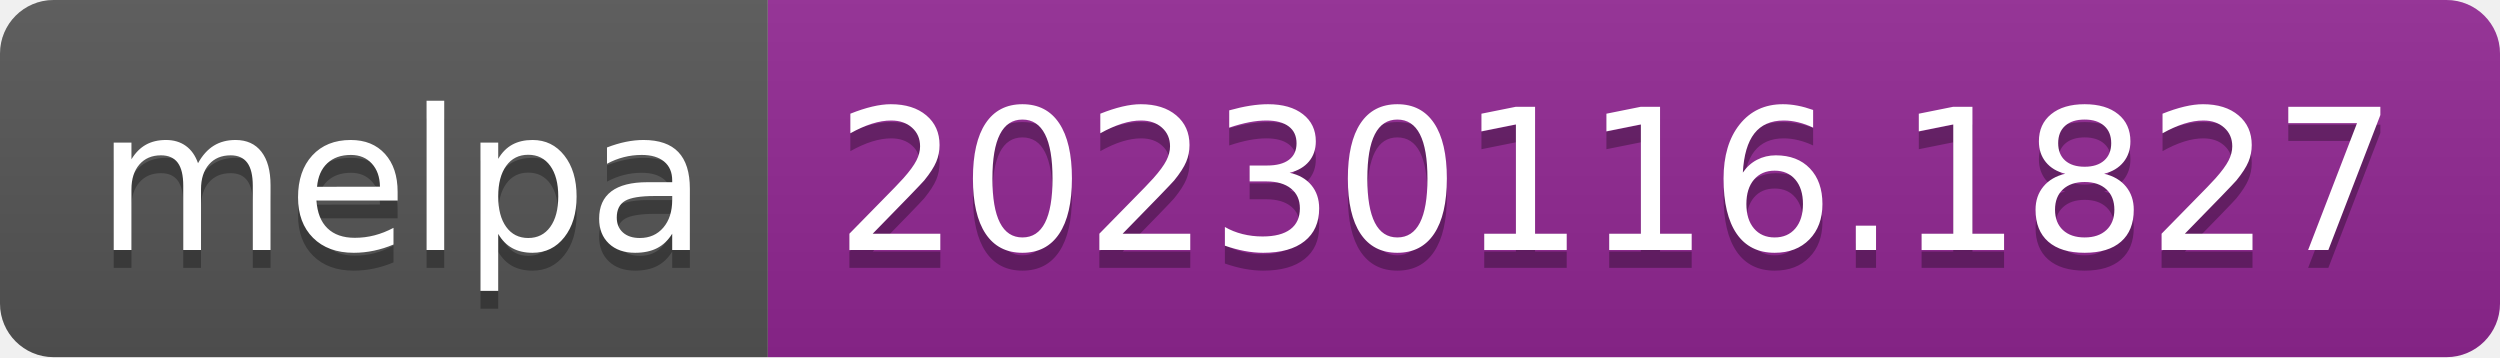
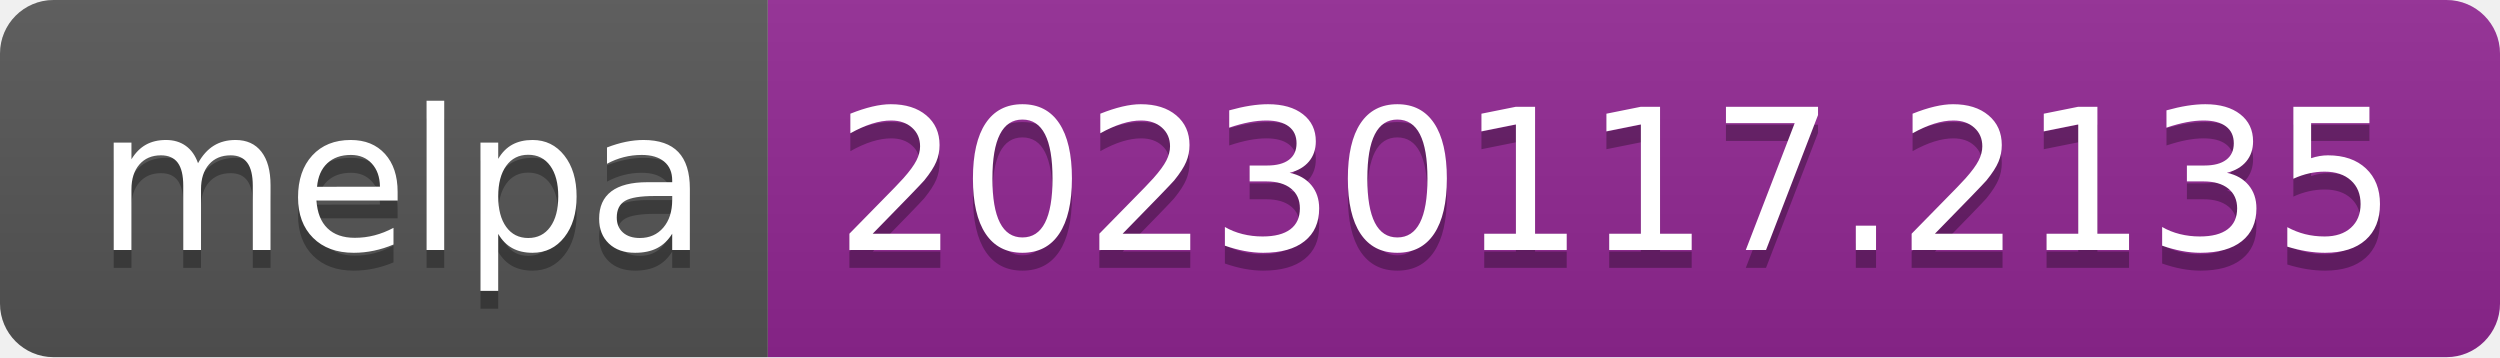
- <svg xmlns="http://www.w3.org/2000/svg" width="140" height="20" role="img" aria-label="melpa: 20230116.1827">
+ <svg xmlns="http://www.w3.org/2000/svg" width="140" height="20" role="img" aria-label="melpa: 20230117.2135">
  <linearGradient id="s" x2="0" y2="100%">
    <stop offset="0" stop-color="#bbb" stop-opacity=".1" />
    <stop offset="1" stop-opacity=".1" />
  </linearGradient>
  <clipPath id="r">
    <rect width="140" height="20" rx="3" fill="#fff" />
  </clipPath>
  <g clip-path="url(#r)">
    <rect width="43" height="20" fill="#555" />
    <rect x="43" width="97" height="20" fill="#922793" />
    <rect width="140" height="20" fill="url(#s)" />
  </g>
  <g fill="#fff" text-anchor="middle" font-family="Verdana,Geneva,DejaVu Sans,sans-serif" text-rendering="geometricPrecision" font-size="110">
    <text aria-hidden="true" x="225" y="150" fill="#010101" fill-opacity=".3" transform="scale(.1)" textLength="330">melpa</text>
    <text x="225" y="140" transform="scale(.1)" fill="#fff" textLength="330">melpa</text>
-     <text aria-hidden="true" x="905" y="150" fill="#010101" fill-opacity=".3" transform="scale(.1)" textLength="870">20230116.1827</text>
-     <text x="905" y="140" transform="scale(.1)" fill="#fff" textLength="870">20230116.1827</text>
+     <text aria-hidden="true" x="905" y="150" fill="#010101" fill-opacity=".3" transform="scale(.1)" textLength="870">20230117.2135</text>
+     <text x="905" y="140" transform="scale(.1)" fill="#fff" textLength="870">20230117.2135</text>
  </g>
</svg>
